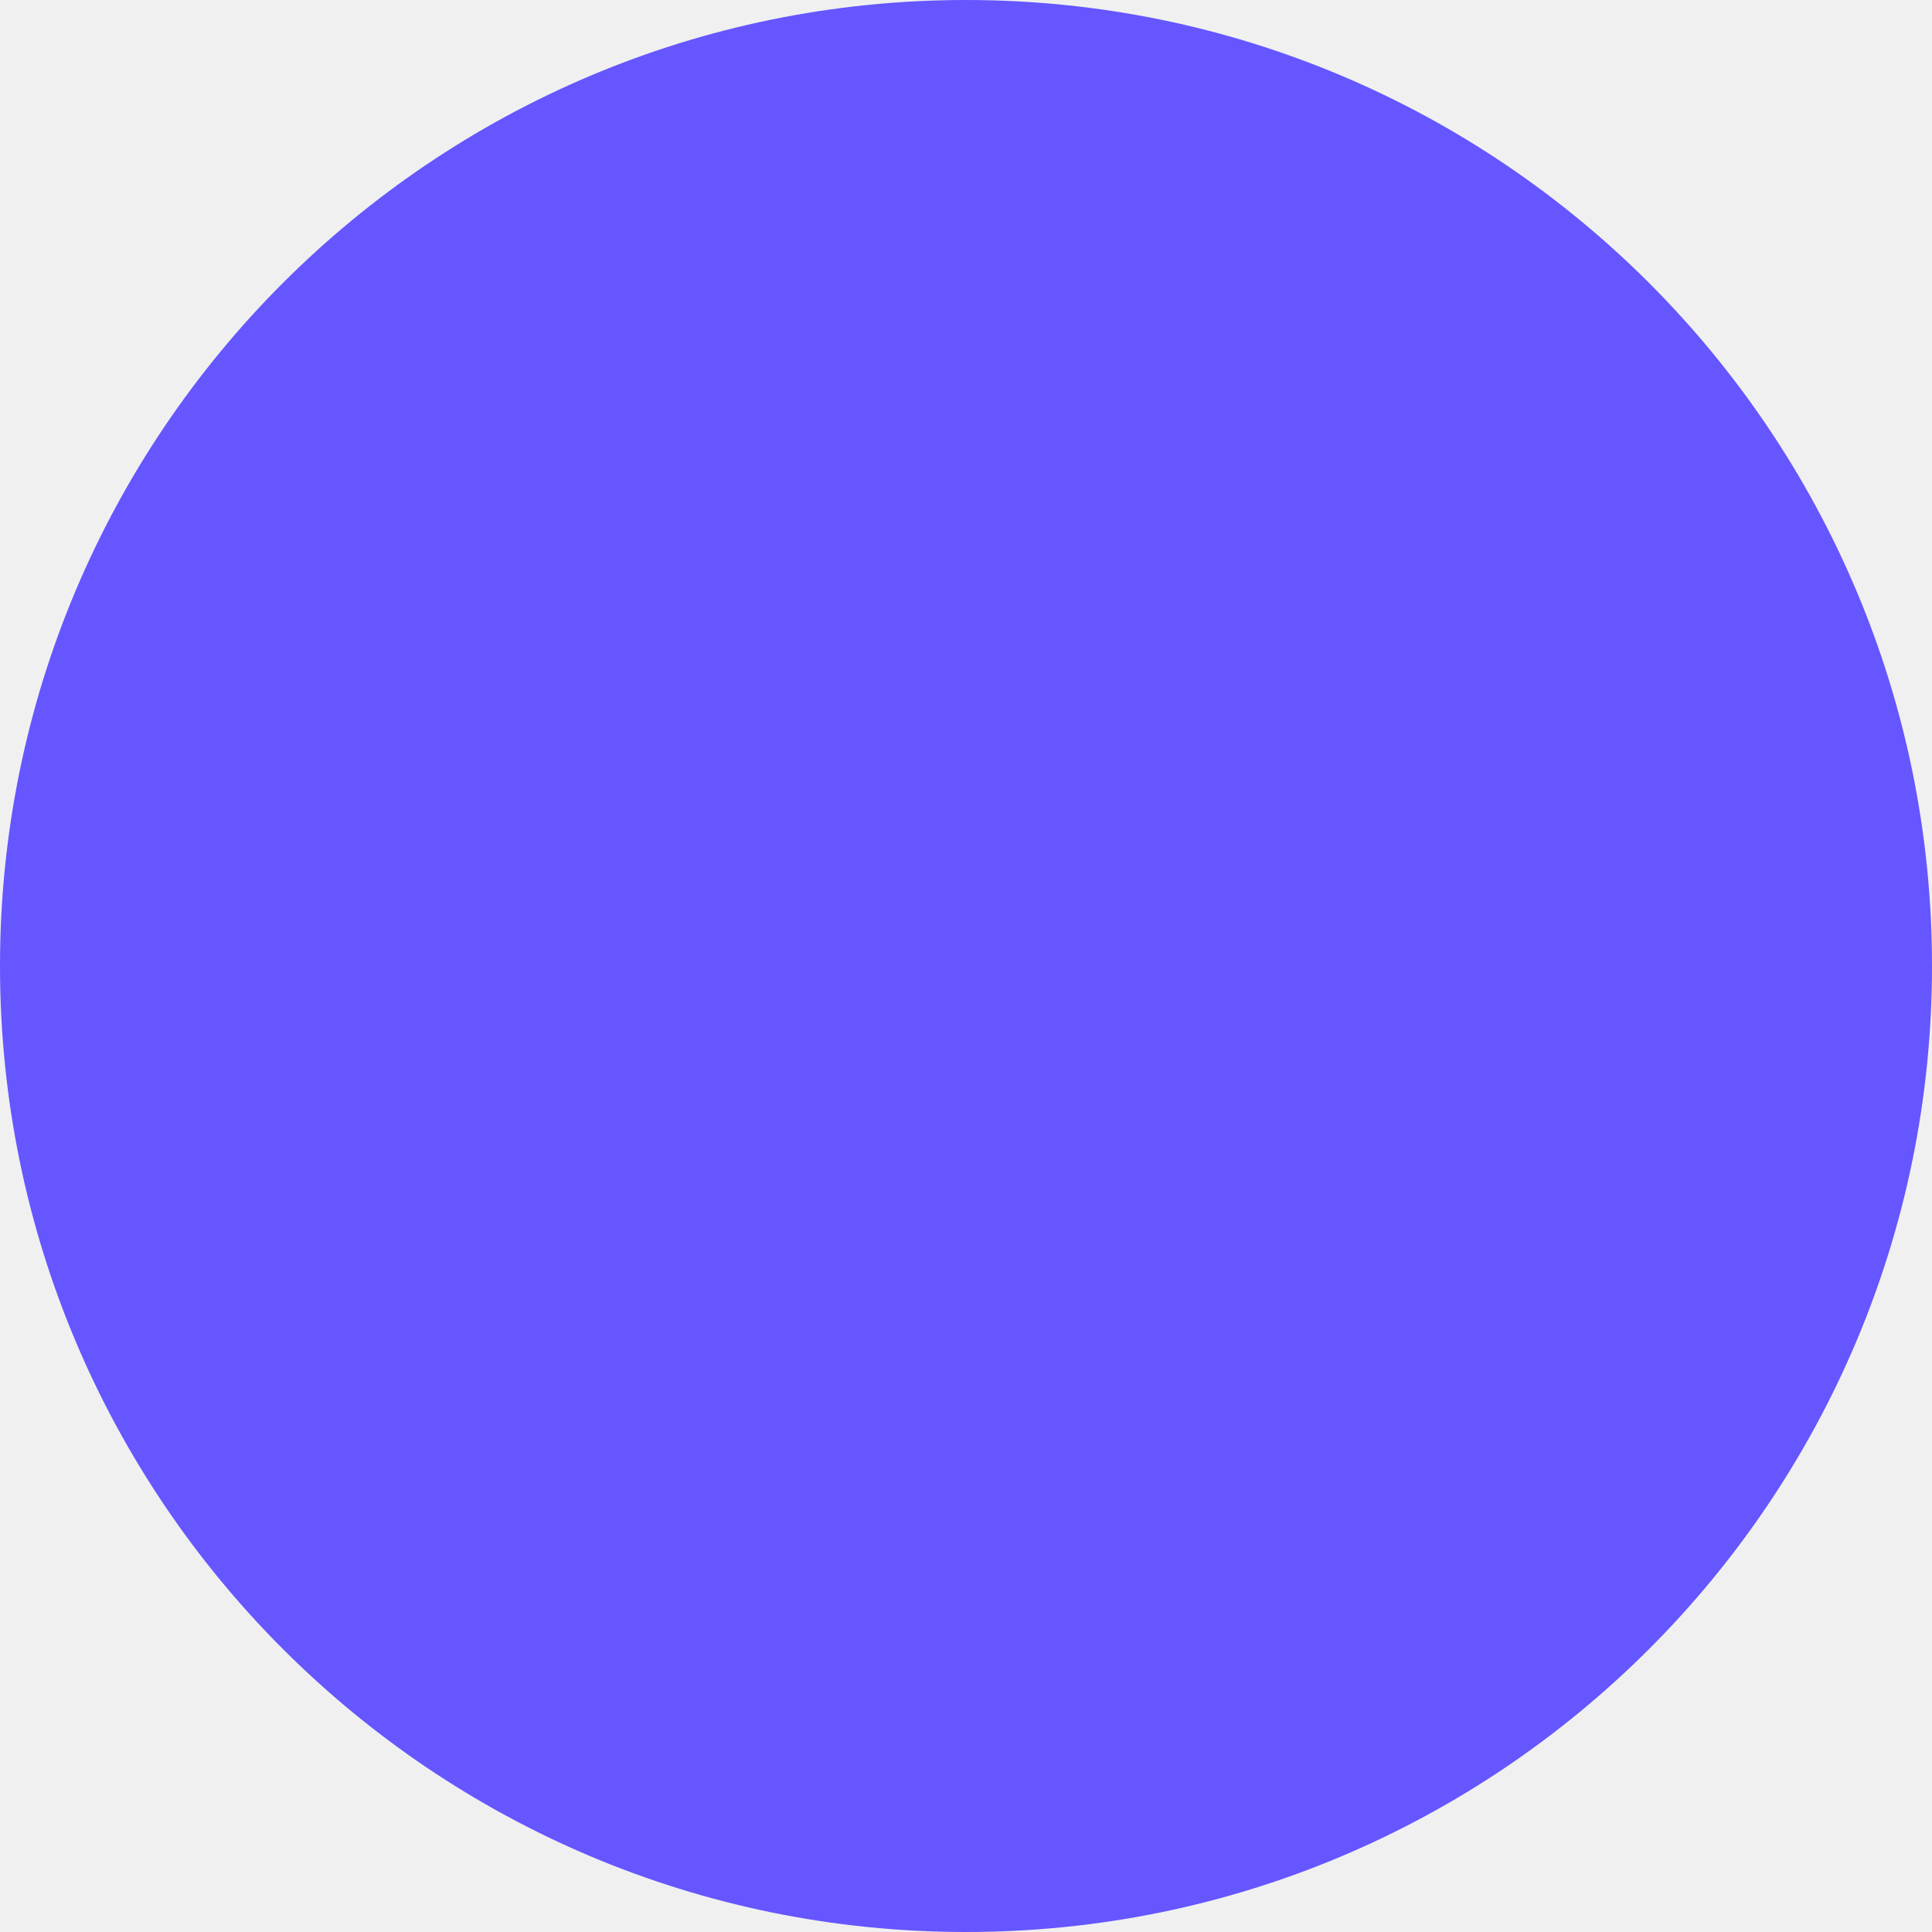
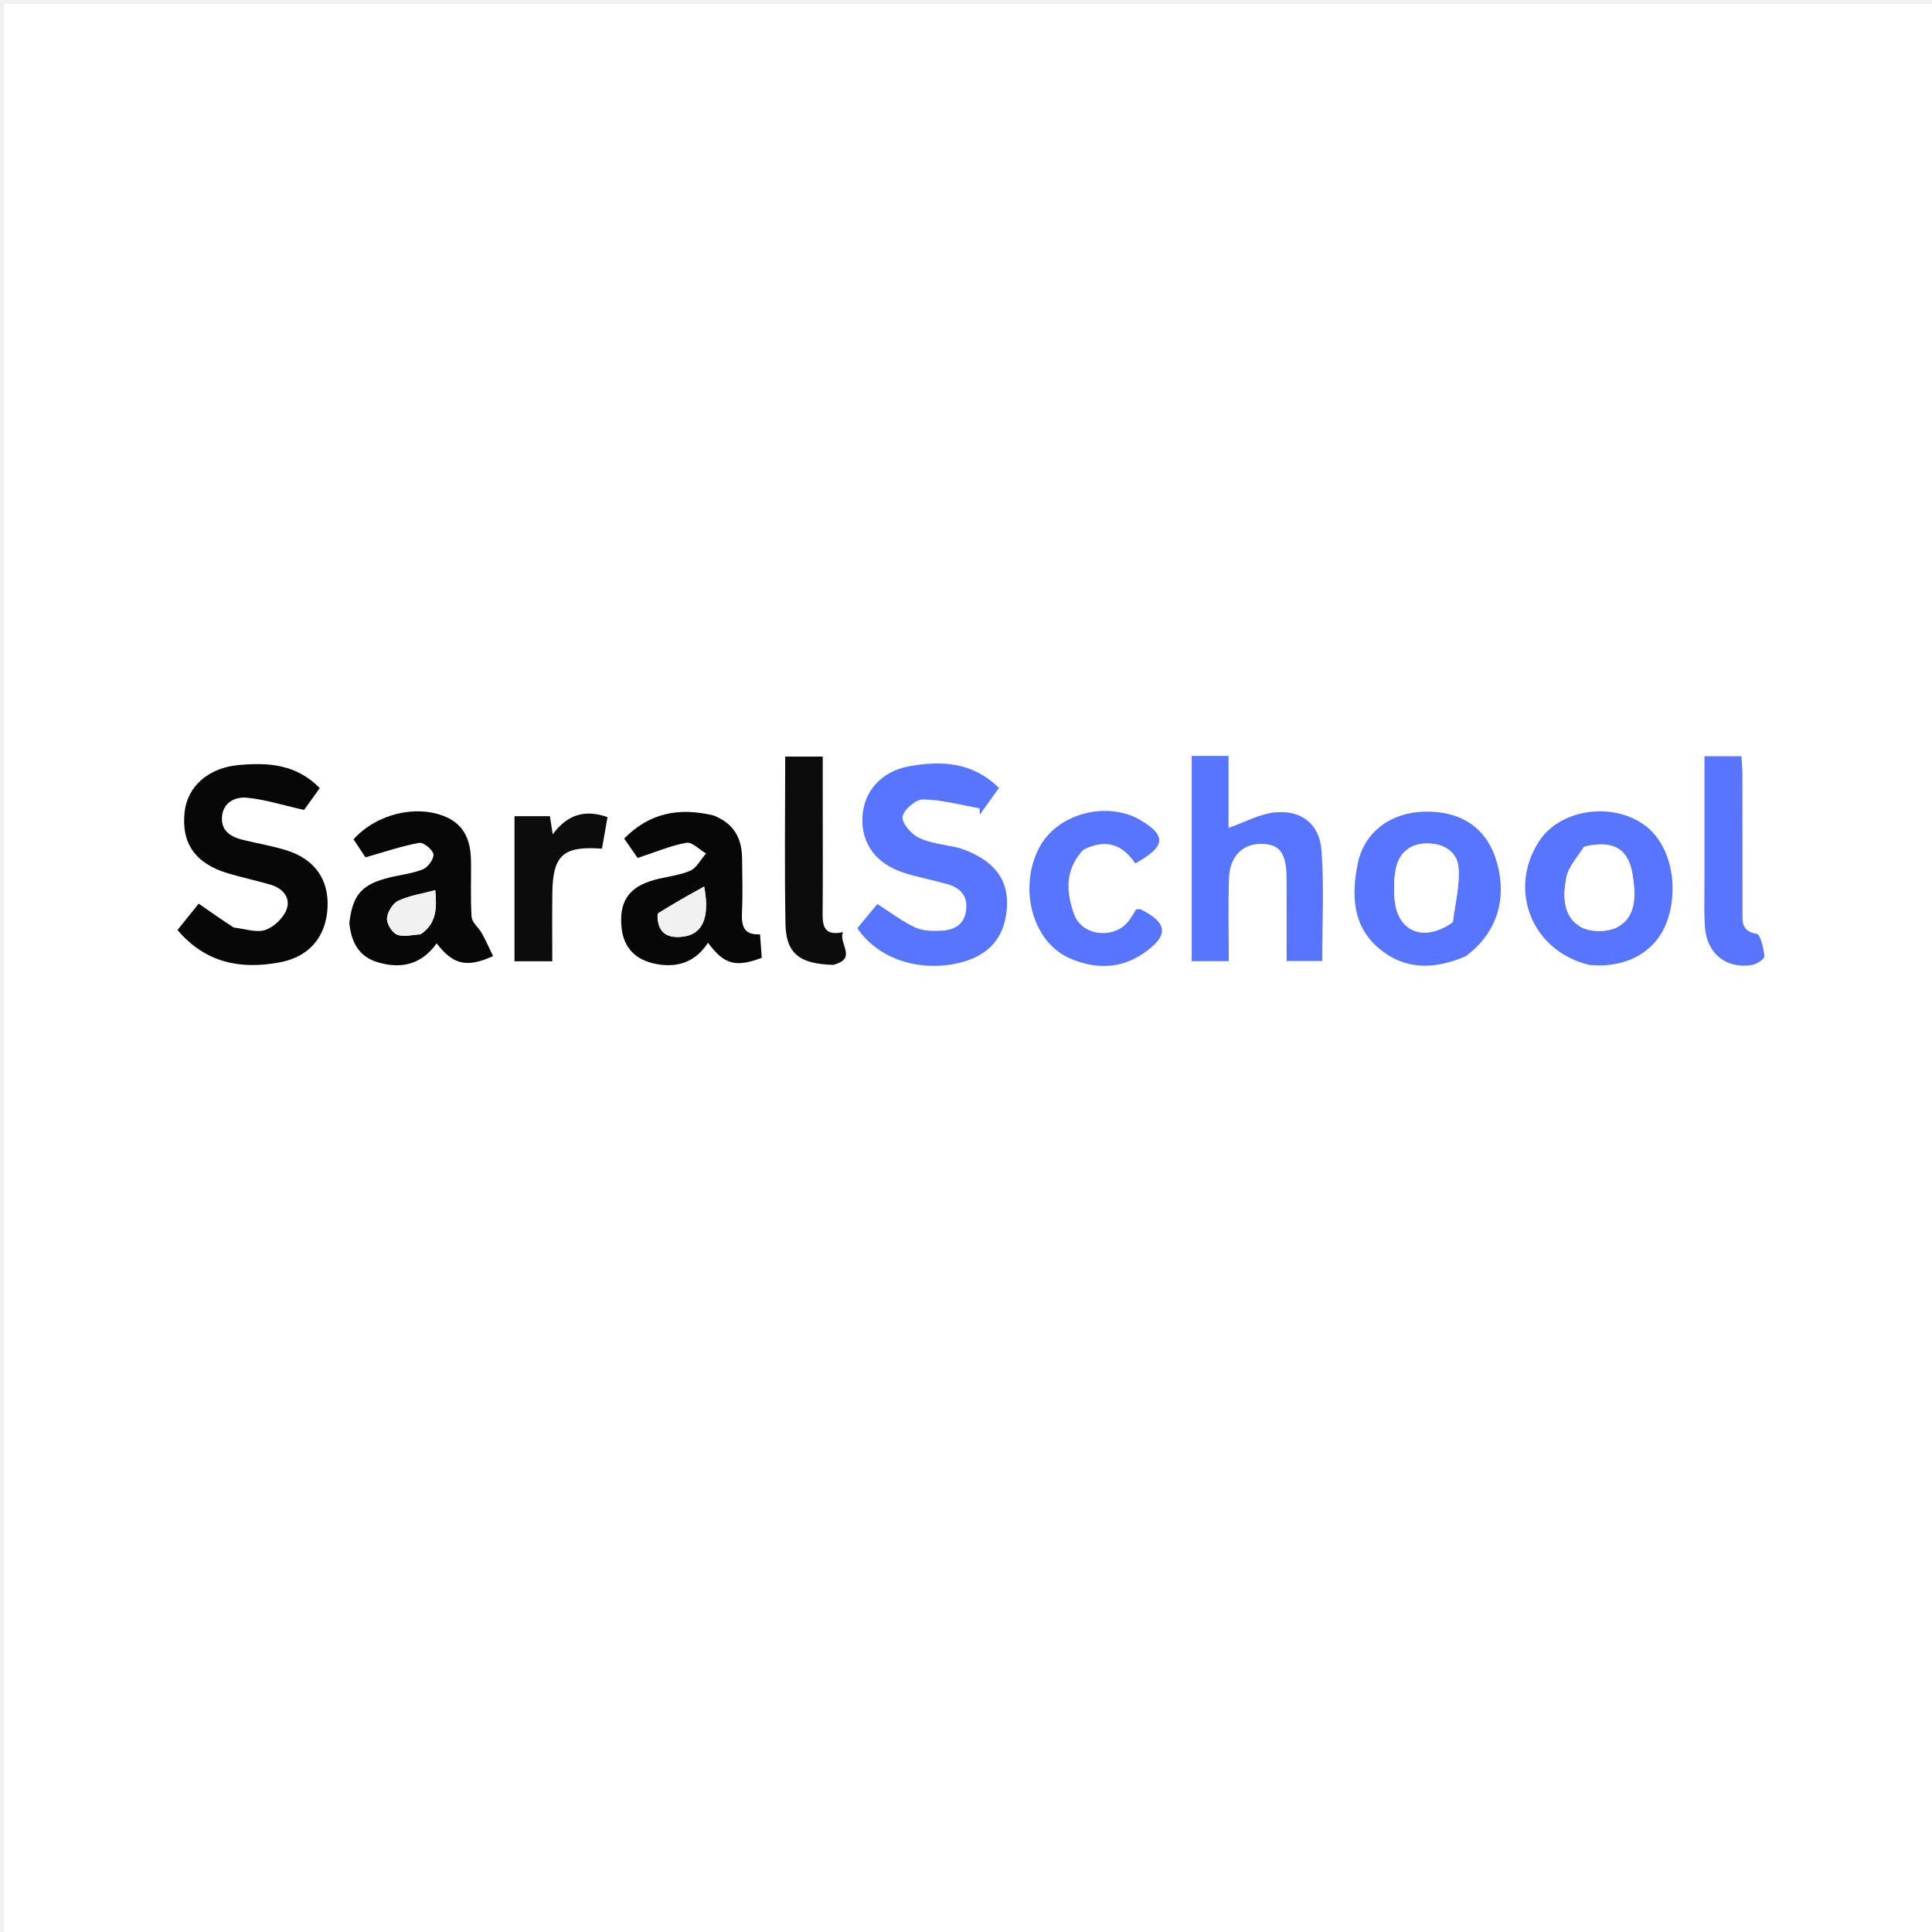
- <svg xmlns="http://www.w3.org/2000/svg" width="15" height="15" viewBox="0 0 15 15" fill="none">
-   <circle cx="7.5" cy="7.5" r="7.5" fill="#6556FF" />
+ <svg xmlns="http://www.w3.org/2000/svg" version="1.1" id="Layer_1" x="0px" y="0px" width="100%" height="200px" viewBox="0 0 500 500" enable-background="new 0 0 500 500" xml:space="preserve">
+   <path fill="#FFFFFF" opacity="1" stroke="none" d=" M266,501   C177.333,501 89.167,501 1,501   C1,334.333 1,167.667 1,1   C167.667,1 334.333,1 501,1   C501,167.667 501,334.333 501,501   C422.833,501 344.667,501 266,501  M60.102,239.947   C57.306,237.986 54.51,236.025 51.428,233.862   C49.708,235.998 47.893,238.253 45.934,240.685   C53.203,249.248 62.267,250.938 72.359,249.066   C79.984,247.652 84.353,242.505 84.762,234.943   C85.156,227.649 81.468,222.334 74.076,220.043   C70.436,218.915 66.646,218.277 62.932,217.381   C59.767,216.617 57.163,215.079 57.45,211.387   C57.742,207.629 60.899,206.157 63.874,206.443   C68.602,206.898 73.231,208.383 78.693,209.61   C79.558,208.405 81.154,206.183 82.754,203.954   C76.59,197.696 69.351,197.336 61.923,197.977   C53.907,198.668 48.461,203.524 47.762,210.293   C46.931,218.336 50.613,223.529 59.083,226.044   C62.741,227.131 66.495,227.898 70.149,228.997   C73.265,229.934 75.293,232.424 74.161,235.388   C73.32,237.593 70.901,239.907 68.67,240.673   C66.399,241.452 63.498,240.397 60.102,239.947  M248.028,219.36   C244.623,218.589 240.98,218.321 237.897,216.867   C235.909,215.929 233.378,213.089 233.58,211.399   C233.791,209.621 236.993,206.85 238.849,206.881   C243.744,206.962 248.618,208.326 253.5,209.179   C253.535,209.717 253.57,210.254 253.604,210.791   C255.2,208.559 256.796,206.327 258.522,203.913   C251.636,197.131 243.61,196.862 235.399,198.289   C228.062,199.565 223.486,204.878 223.197,211.506   C222.899,218.341 226.724,223.58 233.989,225.887   C237.626,227.041 241.401,227.755 245.084,228.774   C248.562,229.736 250.554,231.891 250.014,235.724   C249.499,239.385 246.821,240.706 243.637,240.872   C241.361,240.991 238.799,240.933 236.806,240.005   C233.46,238.447 230.465,236.134 227.052,233.967   C225.361,236.015 223.587,238.162 221.883,240.225   C226.895,247.643 236.556,251.229 246.398,249.563   C255.166,248.077 259.879,243.32 260.558,235.269   C261.201,227.656 257.326,222.522 248.028,219.36  M317.943,202.586   C317.943,200.322 317.943,198.058 317.943,195.643   C314.385,195.643 311.487,195.643 308.415,195.643   C308.415,213.504 308.415,231.036 308.415,248.748   C311.625,248.748 314.531,248.748 318.007,248.748   C318.007,241.383 317.805,234.268 318.07,227.17   C318.285,221.423 321.79,218.192 326.82,218.396   C331.293,218.578 332.938,220.927 332.968,227.339   C333.001,234.436 332.975,241.533 332.975,248.7   C336.475,248.7 339.37,248.7 342.177,248.7   C342.177,238.956 342.691,229.489 342.006,220.11   C341.508,213.294 336.807,209.592 330.015,210.248   C325.884,210.646 321.93,212.882 317.943,214.277   C317.943,211.187 317.943,207.367 317.943,202.586  M90.437,239.26   C90.914,243.946 92.929,247.561 97.674,249.003   C103.816,250.87 109.117,249.608 113.004,244.14   C117.267,249.656 120.759,250.54 127.606,247.434   C126.641,245.45 125.749,243.422 124.682,241.491   C123.878,240.036 122.147,238.753 122.049,237.31   C121.71,232.338 121.998,227.327 121.873,222.335   C121.754,217.559 120.179,213.505 115.423,211.432   C107.874,208.142 97.484,210.564 91.491,217.22   C92.756,219.118 94.076,221.097 94.592,221.871   C99.812,220.396 104.086,218.916 108.484,218.137   C109.587,217.942 111.947,219.845 112.159,221.058   C112.362,222.217 110.802,224.418 109.516,224.951   C106.796,226.08 103.739,226.378 100.838,227.091   C93.674,228.852 91.27,231.492 90.437,239.26  M379.593,247.287   C387.495,241.445 390.259,232.392 387.167,222.482   C384.567,214.147 377.919,209.745 368.419,210.066   C359.806,210.358 353.069,215.351 351.4,223.459   C349.737,231.543 349.949,239.624 356.922,245.481   C363.591,251.083 371.206,250.951 379.593,247.287  M411.87,249.788   C413.033,249.798 414.201,249.884 415.357,249.806   C423.542,249.258 429.554,244.718 431.752,237.468   C434.501,228.399 432.023,218.42 425.858,213.736   C417.467,207.361 403.732,209.353 398.305,217.733   C390.135,230.344 396.473,246.27 411.87,249.788  M184.278,210.953   C175.638,208.878 168.031,210.414 161.53,217.024   C163.111,219.293 164.398,221.14 165.026,222.041   C169.684,220.51 173.58,218.823 177.647,218.107   C179.132,217.845 181.023,219.893 182.729,220.888   C181.34,222.446 180.237,224.708 178.502,225.413   C175.163,226.771 171.364,226.955 167.941,228.156   C162.372,230.111 160.307,233.804 160.83,239.789   C161.299,245.142 164.339,248.464 169.88,249.49   C175.462,250.523 180.051,248.905 183.236,243.969   C187.357,249.596 190.304,250.449 197.144,247.881   C197.007,246.038 196.862,244.084 196.692,241.794   C192.416,242.06 191.861,239.542 192.022,236.099   C192.239,231.453 192.09,226.79 192.047,222.134   C192,217.032 190.005,213.134 184.278,210.953  M280.644,219.698   C286.177,216.948 290.546,218.533 293.799,223.444   C301.555,219.155 301.927,216.436 295.544,212.477   C286.787,207.046 273.65,210.436 268.975,219.333   C263.467,229.816 267.19,243.791 276.824,247.992   C283.294,250.812 289.88,250.861 295.894,246.735   C302.567,242.158 302.286,238.877 295.209,235.343   C294.956,235.216 294.583,235.327 294.066,235.327   C293.323,236.441 292.648,237.793 291.667,238.865   C287.743,243.153 279.908,242.051 277.964,236.611   C275.961,231.005 275.448,225.188 280.644,219.698  M216.073,249.647   C222.006,248.024 216.935,244.281 218.161,241.241   C213.446,242.272 212.858,239.816 212.889,236.459   C212.978,226.631 212.92,216.802 212.92,206.974   C212.92,203.227 212.92,199.48 212.92,195.806   C209.262,195.806 206.342,195.806 203.206,195.806   C203.206,210.45 203.023,224.764 203.279,239.07   C203.416,246.728 206.885,249.497 216.073,249.647  M441.124,227.494   C441.148,231.65 440.946,235.823 441.247,239.959   C441.749,246.866 446.824,250.862 453.524,249.705   C454.711,249.499 456.699,248.125 456.625,247.483   C456.387,245.4 455.622,241.826 454.598,241.659   C450.606,241.008 450.943,238.471 450.943,235.788   C450.945,223.984 450.954,212.179 450.931,200.375   C450.928,198.794 450.758,197.214 450.67,195.717   C447.221,195.717 444.325,195.717 441.124,195.717   C441.124,206.242 441.124,216.369 441.124,227.494  M133.151,222.534   C133.151,231.293 133.151,240.053 133.151,248.771   C136.711,248.771 139.64,248.771 142.928,248.771   C142.928,242.735 142.869,236.943 142.941,231.153   C143.062,221.314 145.761,218.883 155.79,219.635   C156.263,216.929 156.739,214.209 157.221,211.458   C151.342,209.423 146.819,210.802 143.047,215.915   C142.722,213.84 142.505,212.454 142.312,211.222   C139.066,211.222 136.179,211.222 133.151,211.222   C133.151,214.899 133.151,218.224 133.151,222.534  z" />
+   <path fill="#070707" opacity="1" stroke="none" d=" M60.487,240.046   C63.498,240.397 66.399,241.452 68.67,240.673   C70.901,239.907 73.32,237.593 74.161,235.388   C75.293,232.424 73.265,229.934 70.149,228.997   C66.495,227.898 62.741,227.131 59.083,226.044   C50.613,223.529 46.931,218.336 47.762,210.293   C48.461,203.524 53.907,198.668 61.923,197.977   C69.351,197.336 76.59,197.696 82.754,203.954   C81.154,206.183 79.558,208.405 78.693,209.61   C73.231,208.383 68.602,206.898 63.874,206.443   C60.899,206.157 57.742,207.629 57.45,211.387   C57.163,215.079 59.767,216.617 62.932,217.381   C66.646,218.277 70.436,218.915 74.076,220.043   C81.468,222.334 85.156,227.649 84.762,234.943   C84.353,242.505 79.984,247.652 72.359,249.066   C62.267,250.938 53.203,249.248 45.934,240.685   C47.893,238.253 49.708,235.998 51.428,233.862   C54.51,236.025 57.306,237.986 60.487,240.046  z" />
+   <path fill="#5775FF" opacity="1" stroke="none" d=" M248.397,219.503   C257.326,222.522 261.201,227.656 260.558,235.269   C259.879,243.32 255.166,248.077 246.398,249.563   C236.556,251.229 226.895,247.643 221.883,240.225   C223.587,238.162 225.361,236.015 227.052,233.967   C230.465,236.134 233.46,238.447 236.806,240.005   C238.799,240.933 241.361,240.991 243.637,240.872   C246.821,240.706 249.499,239.385 250.014,235.724   C250.554,231.891 248.562,229.736 245.084,228.774   C241.401,227.755 237.626,227.041 233.989,225.887   C226.724,223.58 222.899,218.341 223.197,211.506   C223.486,204.878 228.062,199.565 235.399,198.289   C243.61,196.862 251.636,197.131 258.522,203.913   C256.796,206.327 255.2,208.559 253.604,210.791   C253.57,210.254 253.535,209.717 253.5,209.179   C248.618,208.326 243.744,206.962 238.849,206.881   C236.993,206.85 233.791,209.621 233.58,211.399   C233.378,213.089 235.909,215.929 237.897,216.867   C240.98,218.321 244.623,218.589 248.397,219.503  z" />
+   <path fill="#5775FF" opacity="1" stroke="none" d=" M317.943,203.066   C317.943,207.367 317.943,211.187 317.943,214.277   C321.93,212.882 325.884,210.646 330.015,210.248   C336.807,209.592 341.508,213.294 342.006,220.11   C342.691,229.489 342.177,238.956 342.177,248.7   C339.37,248.7 336.475,248.7 332.975,248.7   C332.975,241.533 333.001,234.436 332.968,227.339   C332.938,220.927 331.293,218.578 326.82,218.396   C321.79,218.192 318.285,221.423 318.07,227.17   C317.805,234.268 318.007,241.383 318.007,248.748   C314.531,248.748 311.625,248.748 308.415,248.748   C308.415,231.036 308.415,213.504 308.415,195.643   C311.487,195.643 314.385,195.643 317.943,195.643   C317.943,198.058 317.943,200.322 317.943,203.066  z" />
+   <path fill="#070707" opacity="1" stroke="none" d=" M90.41,238.865   C91.27,231.492 93.674,228.852 100.838,227.091   C103.739,226.378 106.796,226.08 109.516,224.951   C110.802,224.418 112.362,222.217 112.159,221.058   C111.947,219.845 109.587,217.942 108.484,218.137   C104.086,218.916 99.812,220.396 94.592,221.871   C94.076,221.097 92.756,219.118 91.491,217.22   C97.484,210.564 107.874,208.142 115.423,211.432   C120.179,213.505 121.754,217.559 121.873,222.335   C121.998,227.327 121.71,232.338 122.049,237.31   C122.147,238.753 123.878,240.036 124.682,241.491   C125.749,243.422 126.641,245.45 127.606,247.434   C120.759,250.54 117.267,249.656 113.004,244.14   C109.117,249.608 103.816,250.87 97.674,249.003   C92.929,247.561 90.914,243.946 90.41,238.865  M109.091,241.673   C113.106,238.837 113.045,234.738 112.646,230.378   C109.36,231.258 106.029,231.752 103.097,233.106   C101.667,233.767 100.302,235.974 100.161,237.591   C100.039,238.982 101.368,241.237 102.648,241.827   C104.25,242.567 106.457,241.995 109.091,241.673  z" />
+   <path fill="#5775FF" opacity="1" stroke="none" d=" M379.274,247.488   C371.206,250.951 363.591,251.083 356.922,245.481   C349.949,239.624 349.737,231.543 351.4,223.459   C353.069,215.351 359.806,210.358 368.419,210.066   C377.919,209.745 384.567,214.147 387.167,222.482   C390.259,232.392 387.495,241.445 379.274,247.488  M376.069,238.511   C376.598,233.838 377.836,229.107 377.451,224.511   C377.092,220.234 373.353,218.175 369.068,218.274   C364.929,218.369 362.133,220.702 361.266,224.733   C360.75,227.136 360.732,229.706 360.871,232.179   C361.364,240.924 368.145,244.094 376.069,238.511  z" />
+   <path fill="#5775FF" opacity="1" stroke="none" d=" M411.449,249.745   C396.473,246.27 390.135,230.344 398.305,217.733   C403.732,209.353 417.467,207.361 425.858,213.736   C432.023,218.42 434.501,228.399 431.752,237.468   C429.554,244.718 423.542,249.258 415.357,249.806   C414.201,249.884 413.033,249.798 411.449,249.745  M409.871,219.159   C408.317,221.761 405.951,224.201 405.392,227.001   C404.449,231.729 404.398,237.279 409.187,239.938   C411.693,241.33 416.322,241.256 418.815,239.812   C423.533,237.078 423.269,231.632 422.577,226.806   C421.563,219.727 417.7,217.326 409.871,219.159  z" />
+   <path fill="#070707" opacity="1" stroke="none" d=" M184.666,211.043   C190.005,213.134 192,217.032 192.047,222.134   C192.09,226.79 192.239,231.453 192.022,236.099   C191.861,239.542 192.416,242.06 196.692,241.794   C196.862,244.084 197.007,246.038 197.144,247.881   C190.304,250.449 187.357,249.596 183.236,243.969   C180.051,248.905 175.462,250.523 169.88,249.49   C164.339,248.464 161.299,245.142 160.83,239.789   C160.307,233.804 162.372,230.111 167.941,228.156   C171.364,226.955 175.163,226.771 178.502,225.413   C180.237,224.708 181.34,222.446 182.729,220.888   C181.023,219.893 179.132,217.845 177.647,218.107   C173.58,218.823 169.684,220.51 165.026,222.041   C164.398,221.14 163.111,219.293 161.53,217.024   C168.031,210.414 175.638,208.878 184.666,211.043  M170.161,236.74   C170.031,241.423 172.698,242.95 176.859,242.392   C181.834,241.725 183.748,237.458 182.24,229.448   C178.104,231.721 174.218,233.856 170.161,236.74  z" />
+   <path fill="#5775FF" opacity="1" stroke="none" d=" M280.312,219.948   C275.448,225.188 275.961,231.005 277.964,236.611   C279.908,242.051 287.743,243.153 291.667,238.865   C292.648,237.793 293.323,236.441 294.066,235.327   C294.583,235.327 294.956,235.216 295.209,235.343   C302.286,238.877 302.567,242.158 295.894,246.735   C289.88,250.861 283.294,250.812 276.824,247.992   C267.19,243.791 263.467,229.816 268.975,219.333   C273.65,210.436 286.787,207.046 295.544,212.477   C301.927,216.436 301.555,219.155 293.799,223.444   C290.546,218.533 286.177,216.948 280.312,219.948  z" />
+   <path fill="#0C0C0C" opacity="1" stroke="none" d=" M215.662,249.703   C206.885,249.497 203.416,246.728 203.279,239.07   C203.023,224.764 203.206,210.45 203.206,195.806   C206.342,195.806 209.262,195.806 212.92,195.806   C212.92,199.48 212.92,203.227 212.92,206.974   C212.92,216.802 212.978,226.631 212.889,236.459   C212.858,239.816 213.446,242.272 218.161,241.241   C216.935,244.281 222.006,248.024 215.662,249.703  z" />
+   <path fill="#5775FF" opacity="1" stroke="none" d=" M441.124,226.995   C441.124,216.369 441.124,206.242 441.124,195.717   C444.325,195.717 447.221,195.717 450.67,195.717   C450.758,197.214 450.928,198.794 450.931,200.375   C450.954,212.179 450.945,223.984 450.943,235.788   C450.943,238.471 450.606,241.008 454.598,241.659   C455.622,241.826 456.387,245.4 456.625,247.483   C456.699,248.125 454.711,249.499 453.524,249.705   C446.824,250.862 441.749,246.866 441.247,239.959   C440.946,235.823 441.148,231.65 441.124,226.995  z" />
+   <path fill="#0C0C0C" opacity="1" stroke="none" d=" M133.151,222.041   C133.151,218.224 133.151,214.899 133.151,211.222   C136.179,211.222 139.066,211.222 142.312,211.222   C142.505,212.454 142.722,213.84 143.047,215.915   C146.819,210.802 151.342,209.423 157.221,211.458   C156.739,214.209 156.263,216.929 155.79,219.635   C145.761,218.883 143.062,221.314 142.941,231.153   C142.869,236.943 142.928,242.735 142.928,248.771   C139.64,248.771 136.711,248.771 133.151,248.771   C133.151,240.053 133.151,231.293 133.151,222.041  z" />
+   <path fill="#F1F1F1" opacity="1" stroke="none" d=" M108.747,241.831   C106.457,241.995 104.25,242.567 102.648,241.827   C101.368,241.237 100.039,238.982 100.161,237.591   C100.302,235.974 101.667,233.767 103.097,233.106   C106.029,231.752 109.36,231.258 112.646,230.378   C113.045,234.738 113.106,238.837 108.747,241.831  z" />
+   <path fill="#FFFFFF" opacity="1" stroke="none" d=" M375.802,238.82   C368.145,244.094 361.364,240.924 360.871,232.179   C360.732,229.706 360.75,227.136 361.266,224.733   C362.133,220.702 364.929,218.369 369.068,218.274   C373.353,218.175 377.092,220.234 377.451,224.511   C377.836,229.107 376.598,233.838 375.802,238.82  z" />
+   <path fill="#FFFFFF" opacity="1" stroke="none" d=" M410.241,219.038   C417.7,217.326 421.563,219.727 422.577,226.806   C423.269,231.632 423.533,237.078 418.815,239.812   C416.322,241.256 411.693,241.33 409.187,239.938   C404.398,237.279 404.449,231.729 405.392,227.001   C405.951,224.201 408.317,221.761 410.241,219.038  z" />
+   <path fill="#F1F1F1" opacity="1" stroke="none" d=" M170.247,236.366   C174.218,233.856 178.104,231.721 182.24,229.448   C183.748,237.458 181.834,241.725 176.859,242.392   C172.698,242.95 170.031,241.423 170.247,236.366  z" />
</svg>
